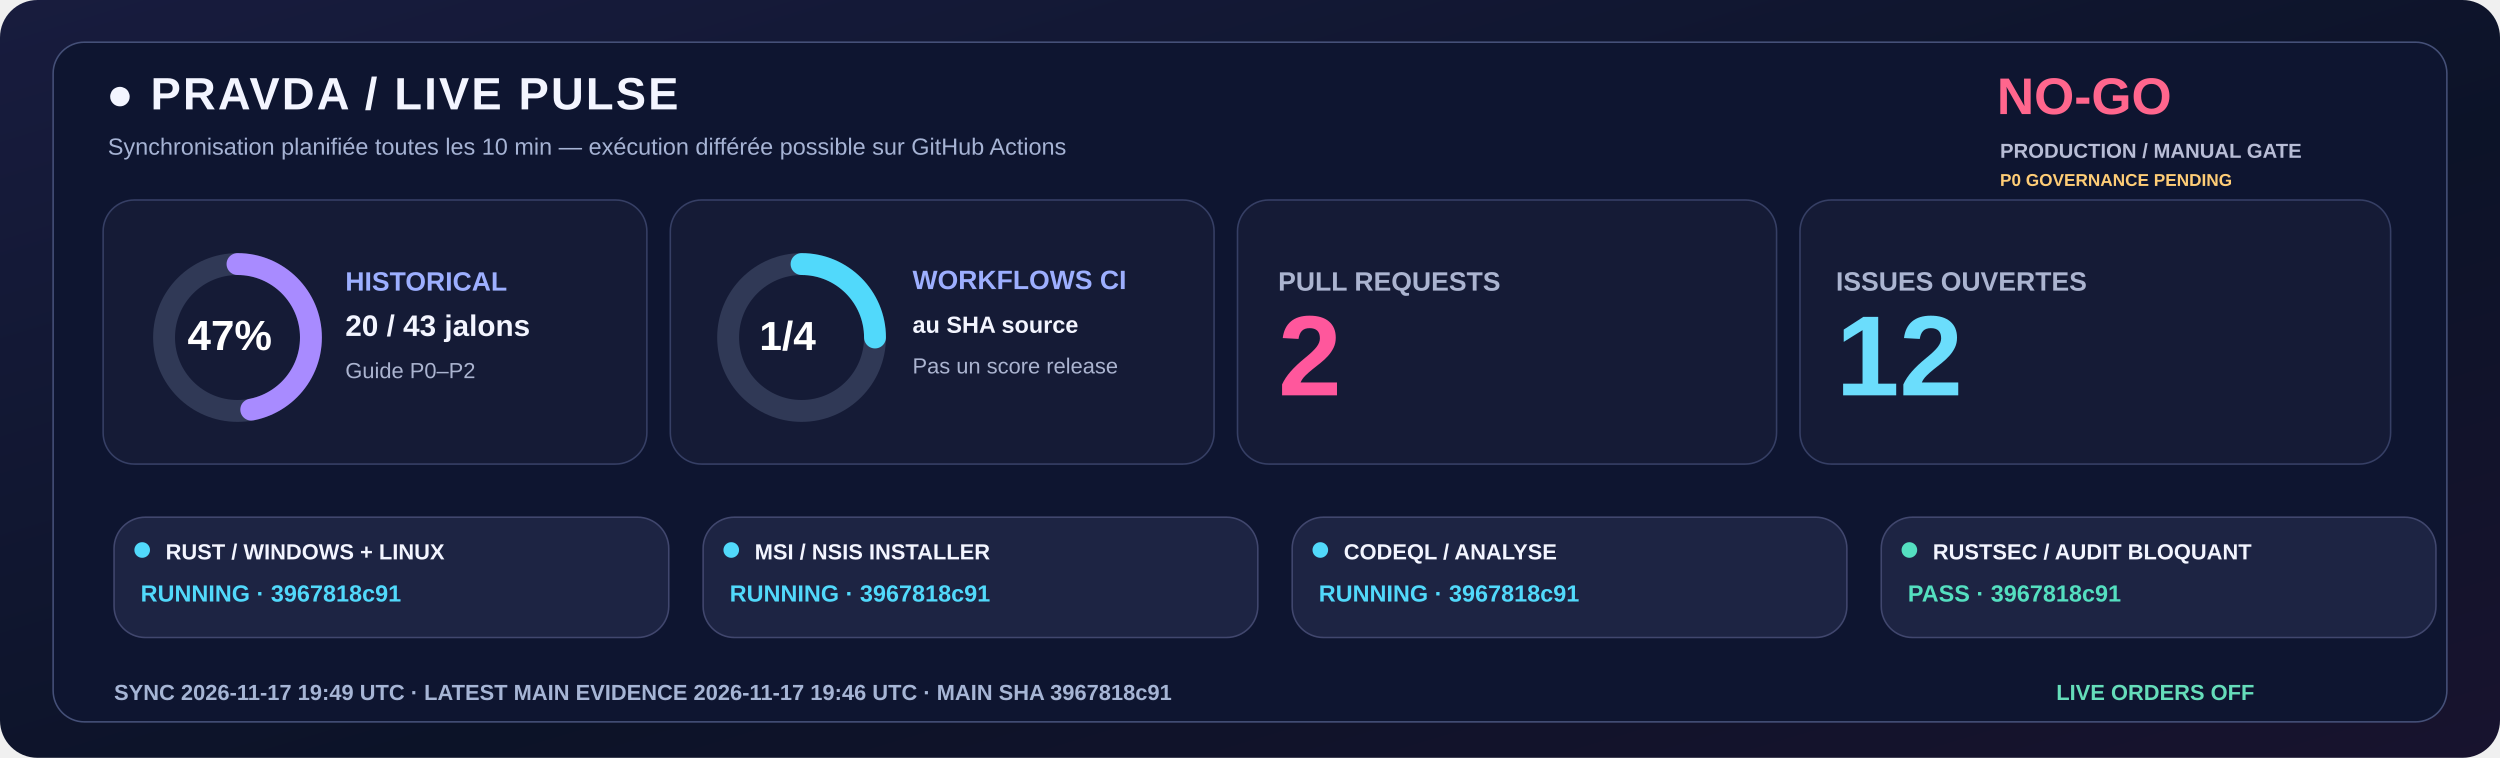
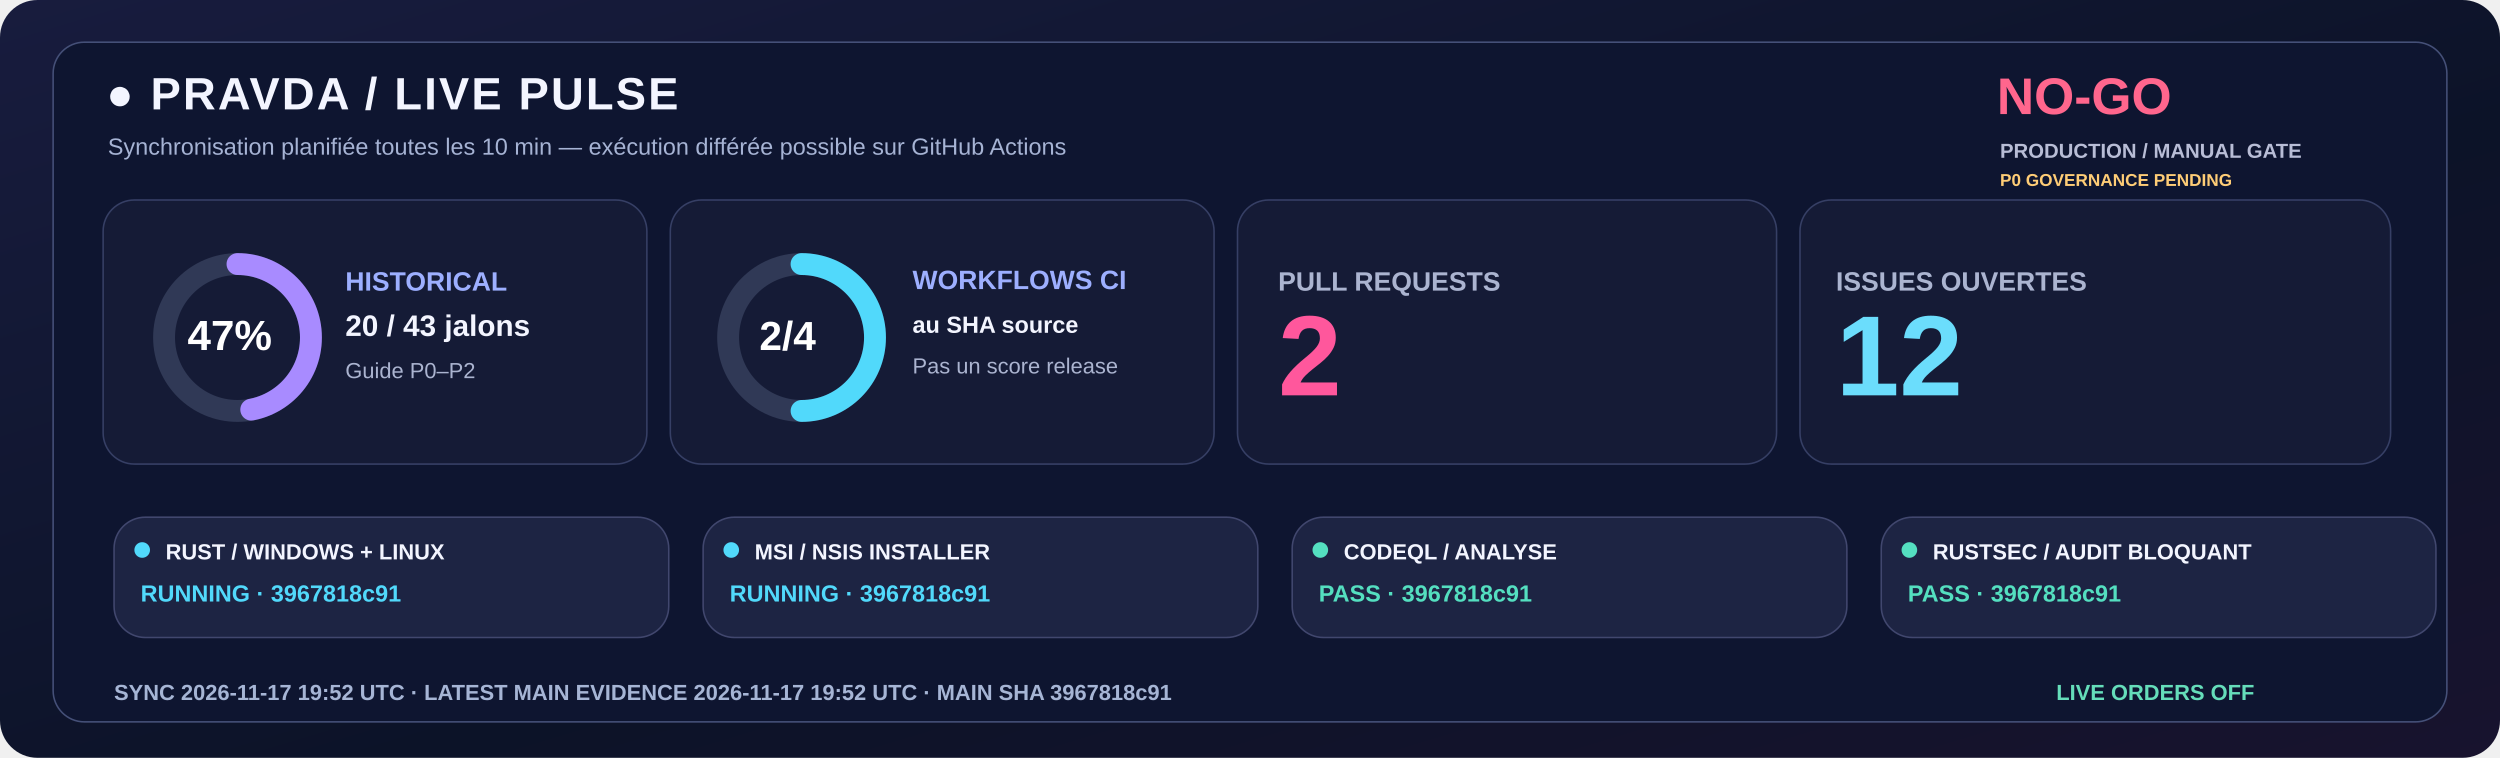
<svg xmlns="http://www.w3.org/2000/svg" width="1600" height="485" viewBox="0 0 1600 485" role="img">
  <defs>
    <linearGradient id="livebg" x1="0" y1="0" x2="1" y2="1">
      <stop stop-color="#181C3E" />
      <stop offset=".58" stop-color="#0C1328" />
      <stop offset="1" stop-color="#18132E" />
    </linearGradient>
  </defs>
  <rect width="1600" height="485" rx="24" fill="url(#livebg)" />
  <rect x="34" y="27" width="1532" height="435" rx="20" fill="#0E1530" stroke="#455078" />
  <text x="68" y="70" fill="#F3F5FF" font-family="Segoe UI,Arial,sans-serif" font-size="29" font-weight="800" letter-spacing="1.4">●  PRAVDA / LIVE PULSE</text>
  <text x="69" y="99" fill="#A6B3D4" font-family="Segoe UI,Arial,sans-serif" font-size="15" font-weight="500">Synchronisation planifiée toutes les 10 min — exécution différée possible sur GitHub Actions</text>
  <text x="1278" y="73" fill="#FF668D" font-family="Segoe UI,Arial,sans-serif" font-size="33" font-weight="800">NO-GO</text>
  <text x="1280" y="101" fill="#B8BDD6" font-family="Segoe UI,Arial,sans-serif" font-size="13" font-weight="650">PRODUCTION / MANUAL GATE</text>
  <text x="1280" y="119" fill="#FFCD76" font-family="Segoe UI,Arial,sans-serif" font-size="11" font-weight="650">P0 GOVERNANCE PENDING</text>
  <rect x="66" y="128" width="348" height="169" rx="20" fill="#151B36" stroke="#363F65" />
  <rect x="429" y="128" width="348" height="169" rx="20" fill="#151B36" stroke="#363F65" />
  <rect x="792" y="128" width="345" height="169" rx="20" fill="#151B36" stroke="#363F65" />
  <rect x="1152" y="128" width="378" height="169" rx="20" fill="#151B36" stroke="#363F65" />
  <circle cx="152" cy="216" r="47" fill="none" stroke="#303956" stroke-width="14" />
  <circle cx="152" cy="216" r="47" fill="none" stroke="#A88BFF" stroke-width="14" stroke-linecap="round" stroke-dasharray="138.80 156.51" transform="rotate(-90 152 216)" />
  <text x="120" y="224" fill="#FFFFFF" font-family="Segoe UI,Arial,sans-serif" font-size="27" font-weight="800">47%</text>
  <text x="221" y="186" fill="#9DAFFF" font-family="Segoe UI,Arial,sans-serif" font-size="17" font-weight="700">HISTORICAL</text>
  <text x="221" y="215" fill="#F3F5FF" font-family="Segoe UI,Arial,sans-serif" font-size="19" font-weight="750">20 / 43 jalons</text>
  <text x="221" y="242" fill="#ABB4D0" font-family="Segoe UI,Arial,sans-serif" font-size="14" font-weight="500">Guide P0–P2</text>
  <circle cx="513" cy="216" r="47" fill="none" stroke="#303956" stroke-width="14" />
-   <circle cx="513" cy="216" r="47" fill="none" stroke="#51D9FB" stroke-width="14" stroke-linecap="round" stroke-dasharray="73.83 221.48" transform="rotate(-90 513 216)" />
-   <text x="486" y="224" fill="#FFFFFF" font-family="Segoe UI,Arial,sans-serif" font-size="26" font-weight="800">1/4</text>
+   <circle cx="513" cy="216" r="47" fill="none" stroke="#51D9FB" stroke-width="14" stroke-linecap="round" stroke-dasharray="147.65 147.65" transform="rotate(-90 513 216)" />
+   <text x="486" y="224" fill="#FFFFFF" font-family="Segoe UI,Arial,sans-serif" font-size="26" font-weight="800">2/4</text>
  <text x="584" y="185" fill="#9DAFFF" font-family="Segoe UI,Arial,sans-serif" font-size="17" font-weight="700">WORKFLOWS CI</text>
  <text x="584" y="213" fill="#F3F5FF" font-family="Segoe UI,Arial,sans-serif" font-size="15" font-weight="600">au SHA source</text>
  <text x="584" y="239" fill="#ABB4D0" font-family="Segoe UI,Arial,sans-serif" font-size="14" font-weight="500">Pas un score release</text>
  <text x="818" y="186" fill="#ABB4D0" font-family="Segoe UI,Arial,sans-serif" font-size="17" font-weight="700">PULL REQUESTS</text>
  <text x="818" y="253" fill="#FF579C" font-family="Segoe UI,Arial,sans-serif" font-size="73" font-weight="800">2</text>
  <text x="1175" y="186" fill="#ABB4D0" font-family="Segoe UI,Arial,sans-serif" font-size="17" font-weight="700">ISSUES OUVERTES</text>
  <text x="1175" y="253" fill="#6BDDFC" font-family="Segoe UI,Arial,sans-serif" font-size="73" font-weight="800">12</text>
  <rect x="73" y="331" width="355" height="77" rx="20" fill="#1D2443" stroke="#41476E" />
  <circle cx="91" cy="352" r="5" fill="#51D9FB" />
  <text x="106" y="358" fill="#F3F5FF" font-family="Segoe UI,Arial,sans-serif" font-size="14" font-weight="750">RUST / WINDOWS + LINUX</text>
  <text x="90" y="385" fill="#51D9FB" font-family="Segoe UI,Arial,sans-serif" font-size="15" font-weight="700">RUNNING · 3967818c91</text>
  <rect x="450" y="331" width="355" height="77" rx="20" fill="#1D2443" stroke="#41476E" />
  <circle cx="468" cy="352" r="5" fill="#51D9FB" />
  <text x="483" y="358" fill="#F3F5FF" font-family="Segoe UI,Arial,sans-serif" font-size="14" font-weight="750">MSI / NSIS INSTALLER</text>
  <text x="467" y="385" fill="#51D9FB" font-family="Segoe UI,Arial,sans-serif" font-size="15" font-weight="700">RUNNING · 3967818c91</text>
  <rect x="827" y="331" width="355" height="77" rx="20" fill="#1D2443" stroke="#41476E" />
-   <circle cx="845" cy="352" r="5" fill="#51D9FB" />
+   <circle cx="845" cy="352" r="5" fill="#54DFC0" />
  <text x="860" y="358" fill="#F3F5FF" font-family="Segoe UI,Arial,sans-serif" font-size="14" font-weight="750">CODEQL / ANALYSE</text>
-   <text x="844" y="385" fill="#51D9FB" font-family="Segoe UI,Arial,sans-serif" font-size="15" font-weight="700">RUNNING · 3967818c91</text>
+   <text x="844" y="385" fill="#54DFC0" font-family="Segoe UI,Arial,sans-serif" font-size="15" font-weight="700">PASS · 3967818c91</text>
  <rect x="1204" y="331" width="355" height="77" rx="20" fill="#1D2443" stroke="#41476E" />
  <circle cx="1222" cy="352" r="5" fill="#54DFC0" />
  <text x="1237" y="358" fill="#F3F5FF" font-family="Segoe UI,Arial,sans-serif" font-size="14" font-weight="750">RUSTSEC / AUDIT BLOQUANT</text>
  <text x="1221" y="385" fill="#54DFC0" font-family="Segoe UI,Arial,sans-serif" font-size="15" font-weight="700">PASS · 3967818c91</text>
-   <text x="73" y="448" fill="#A6B5D5" font-family="Segoe UI,Arial,sans-serif" font-size="14" font-weight="650">SYNC  2026-11-17 19:49 UTC   ·   LATEST MAIN EVIDENCE  2026-11-17 19:46 UTC   ·   MAIN SHA  3967818c91</text>
+   <text x="73" y="448" fill="#A6B5D5" font-family="Segoe UI,Arial,sans-serif" font-size="14" font-weight="650">SYNC  2026-11-17 19:52 UTC   ·   LATEST MAIN EVIDENCE  2026-11-17 19:52 UTC   ·   MAIN SHA  3967818c91</text>
  <text x="1316" y="448" fill="#65DDBA" font-family="Segoe UI,Arial,sans-serif" font-size="14" font-weight="730">LIVE ORDERS  OFF</text>
</svg>
